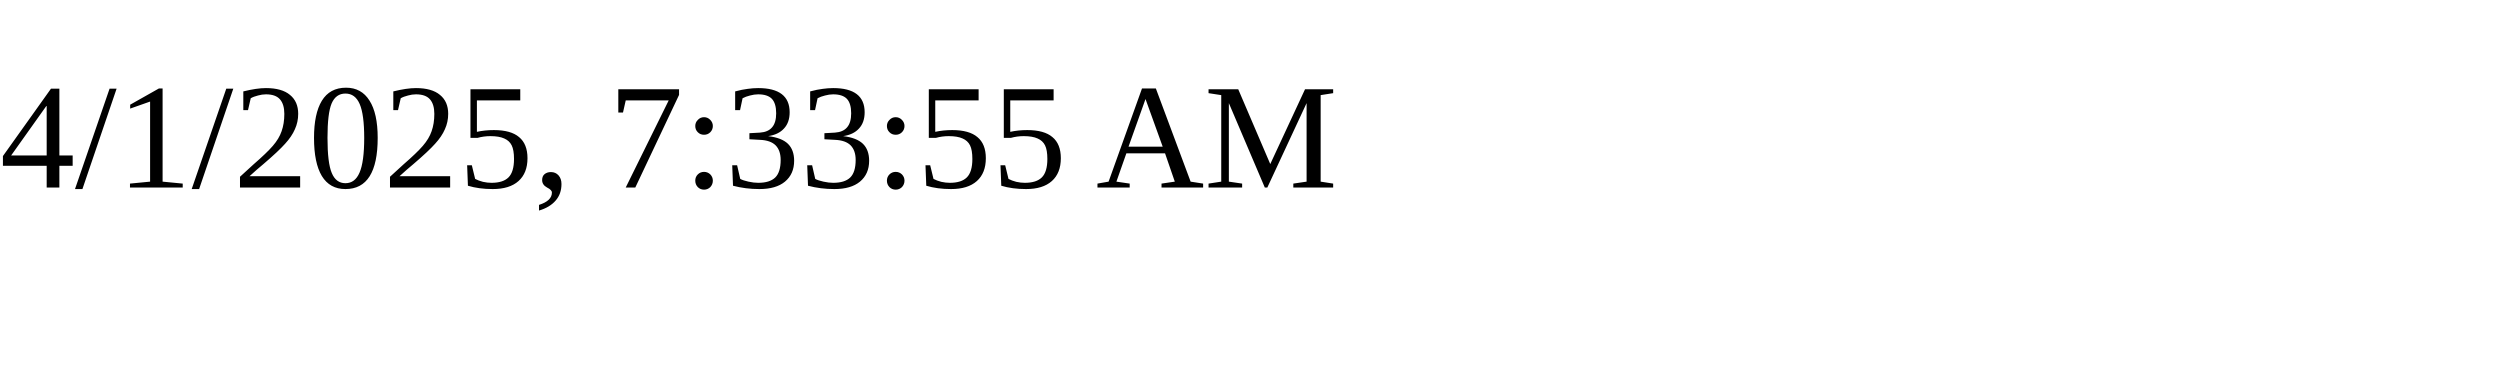
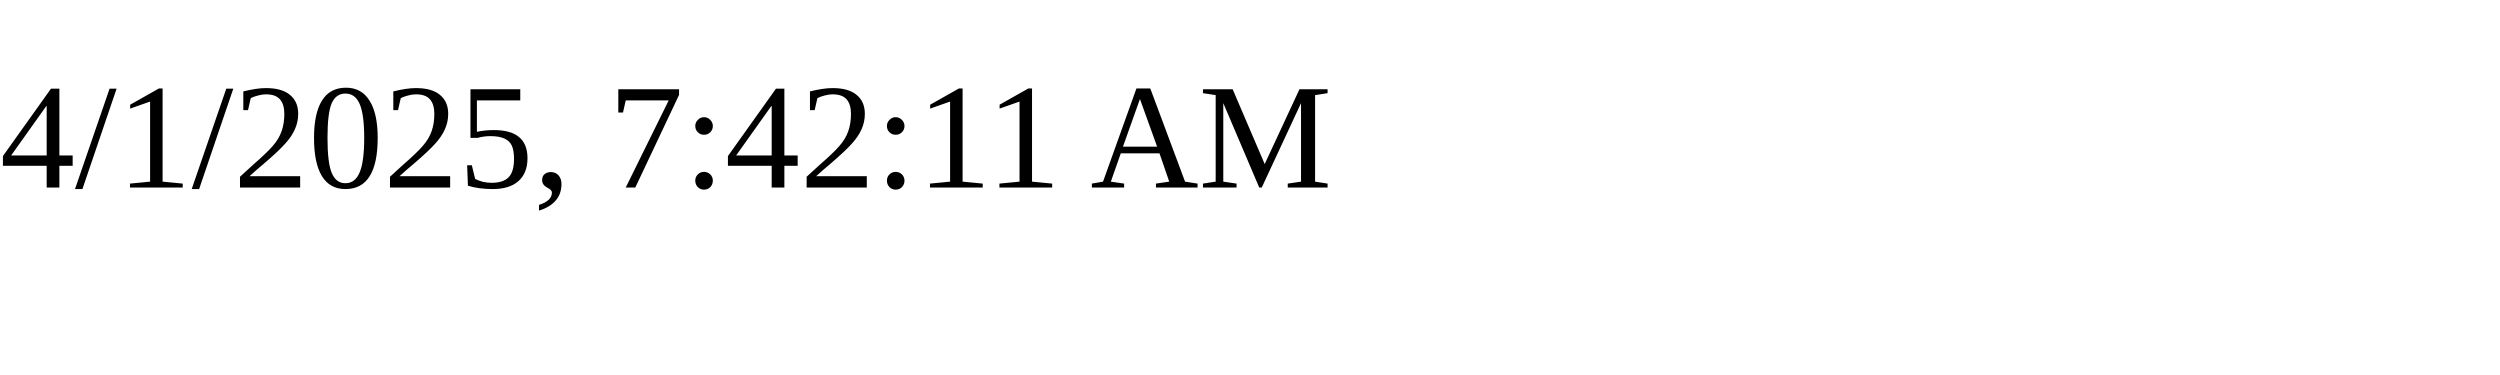
<svg xmlns="http://www.w3.org/2000/svg" height="30" width="200">
-   <text x="0" y="15">4/1/2025, 7:33:55 AM</text>
+   <text x="0" y="15">4/1/2025, 7:42:11 AM</text>
</svg>
